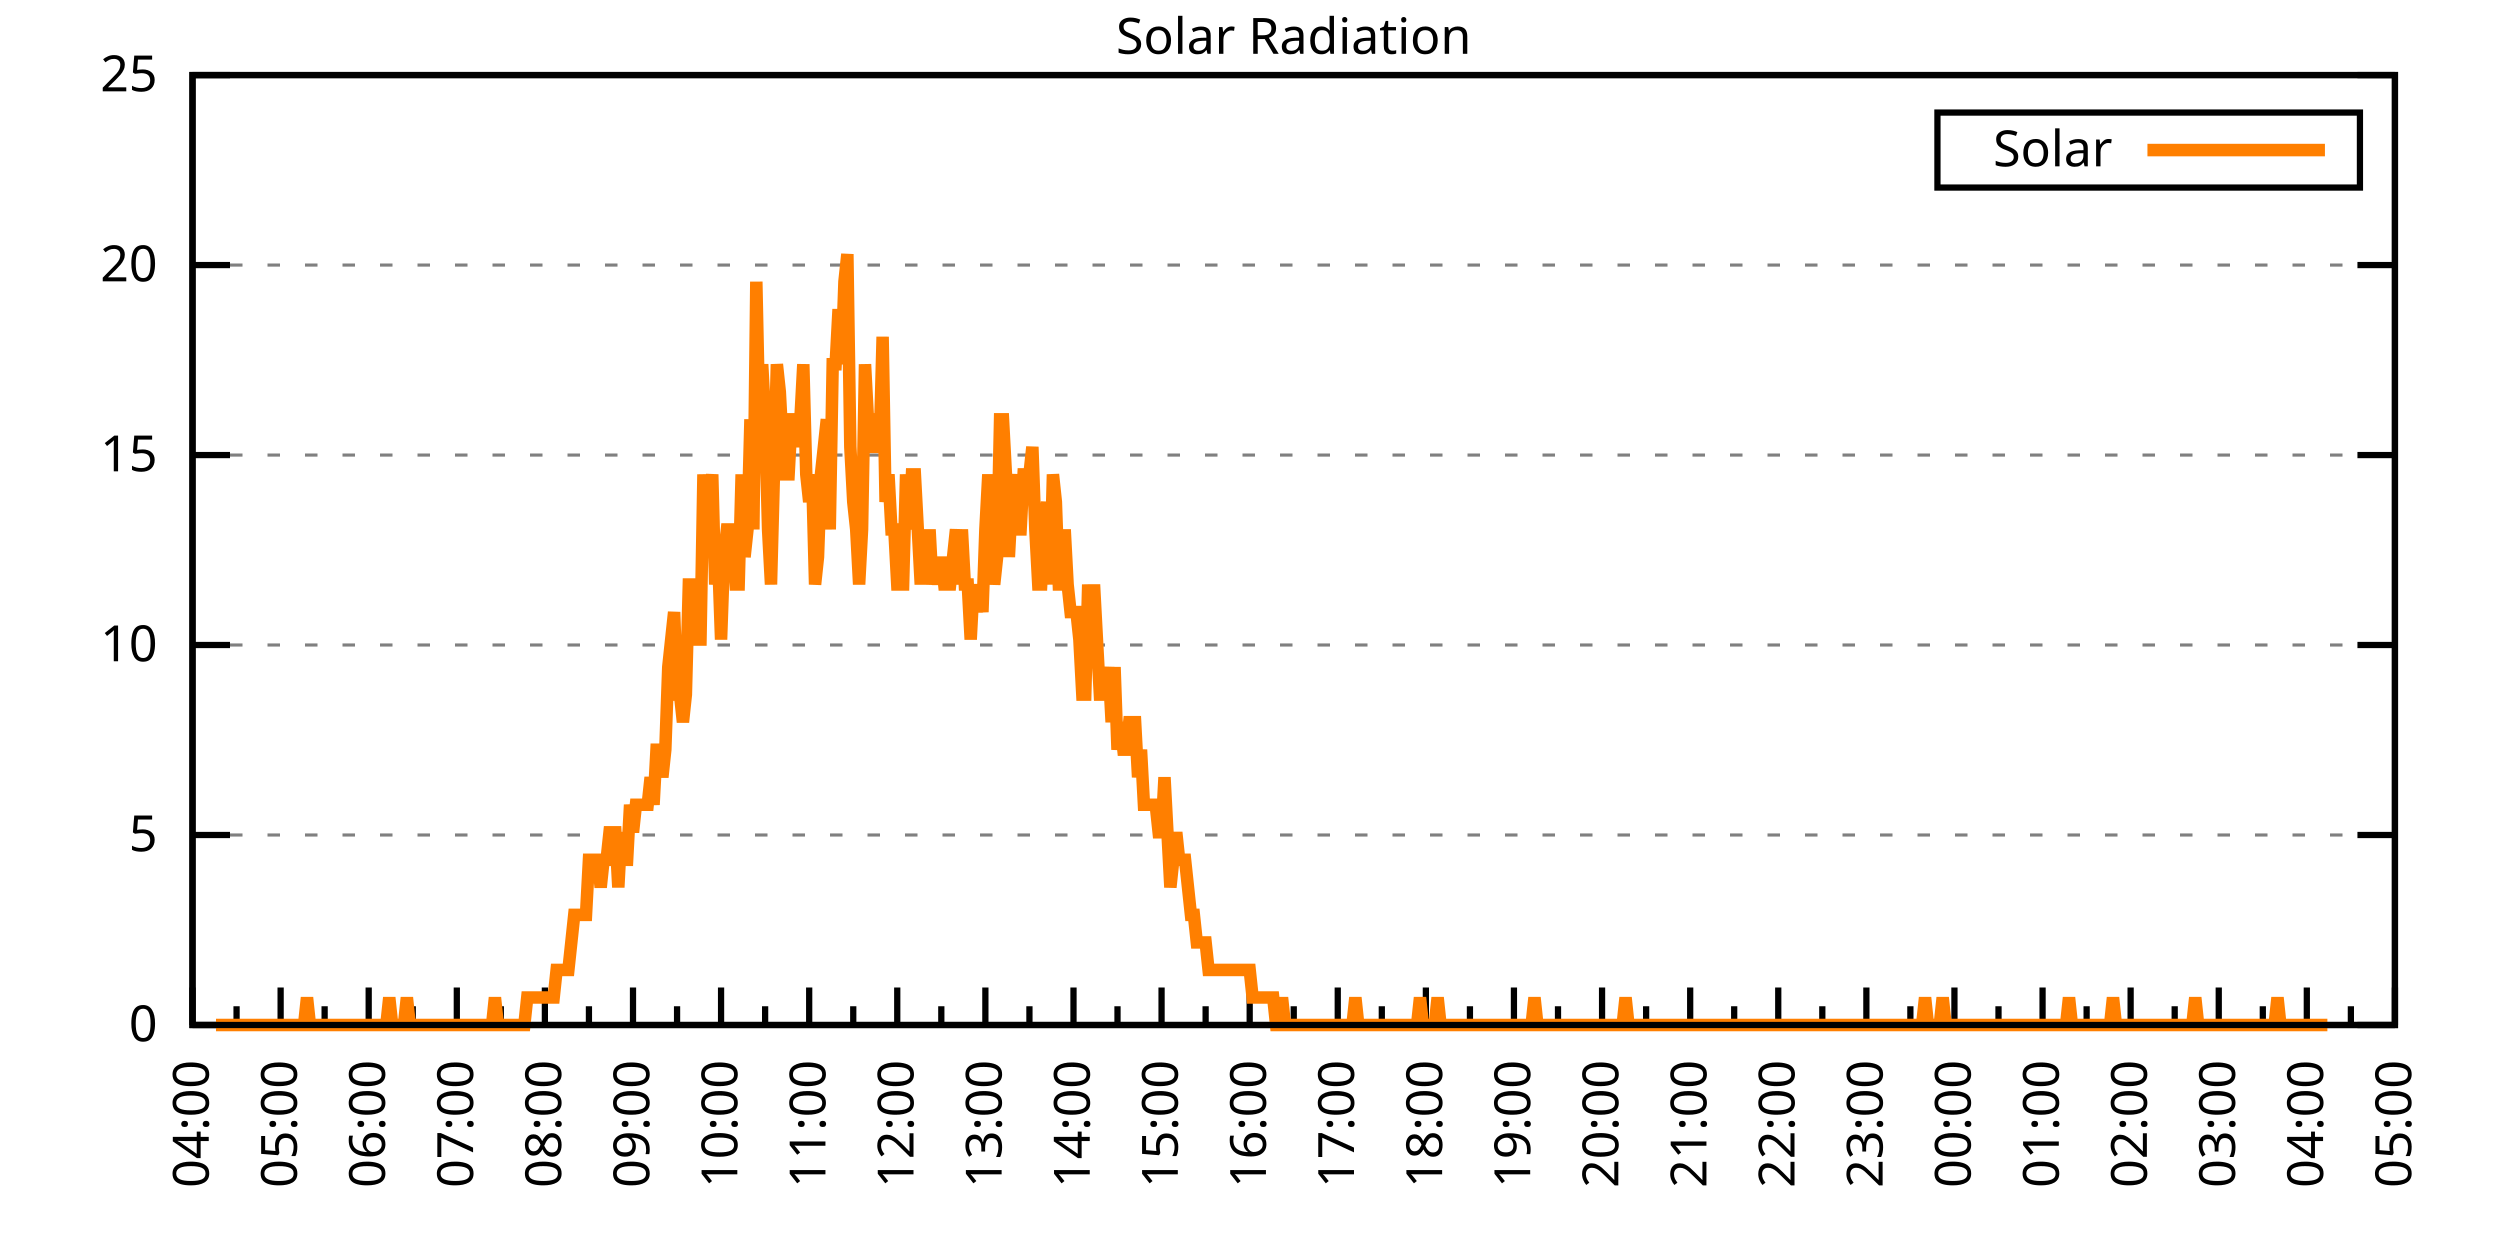
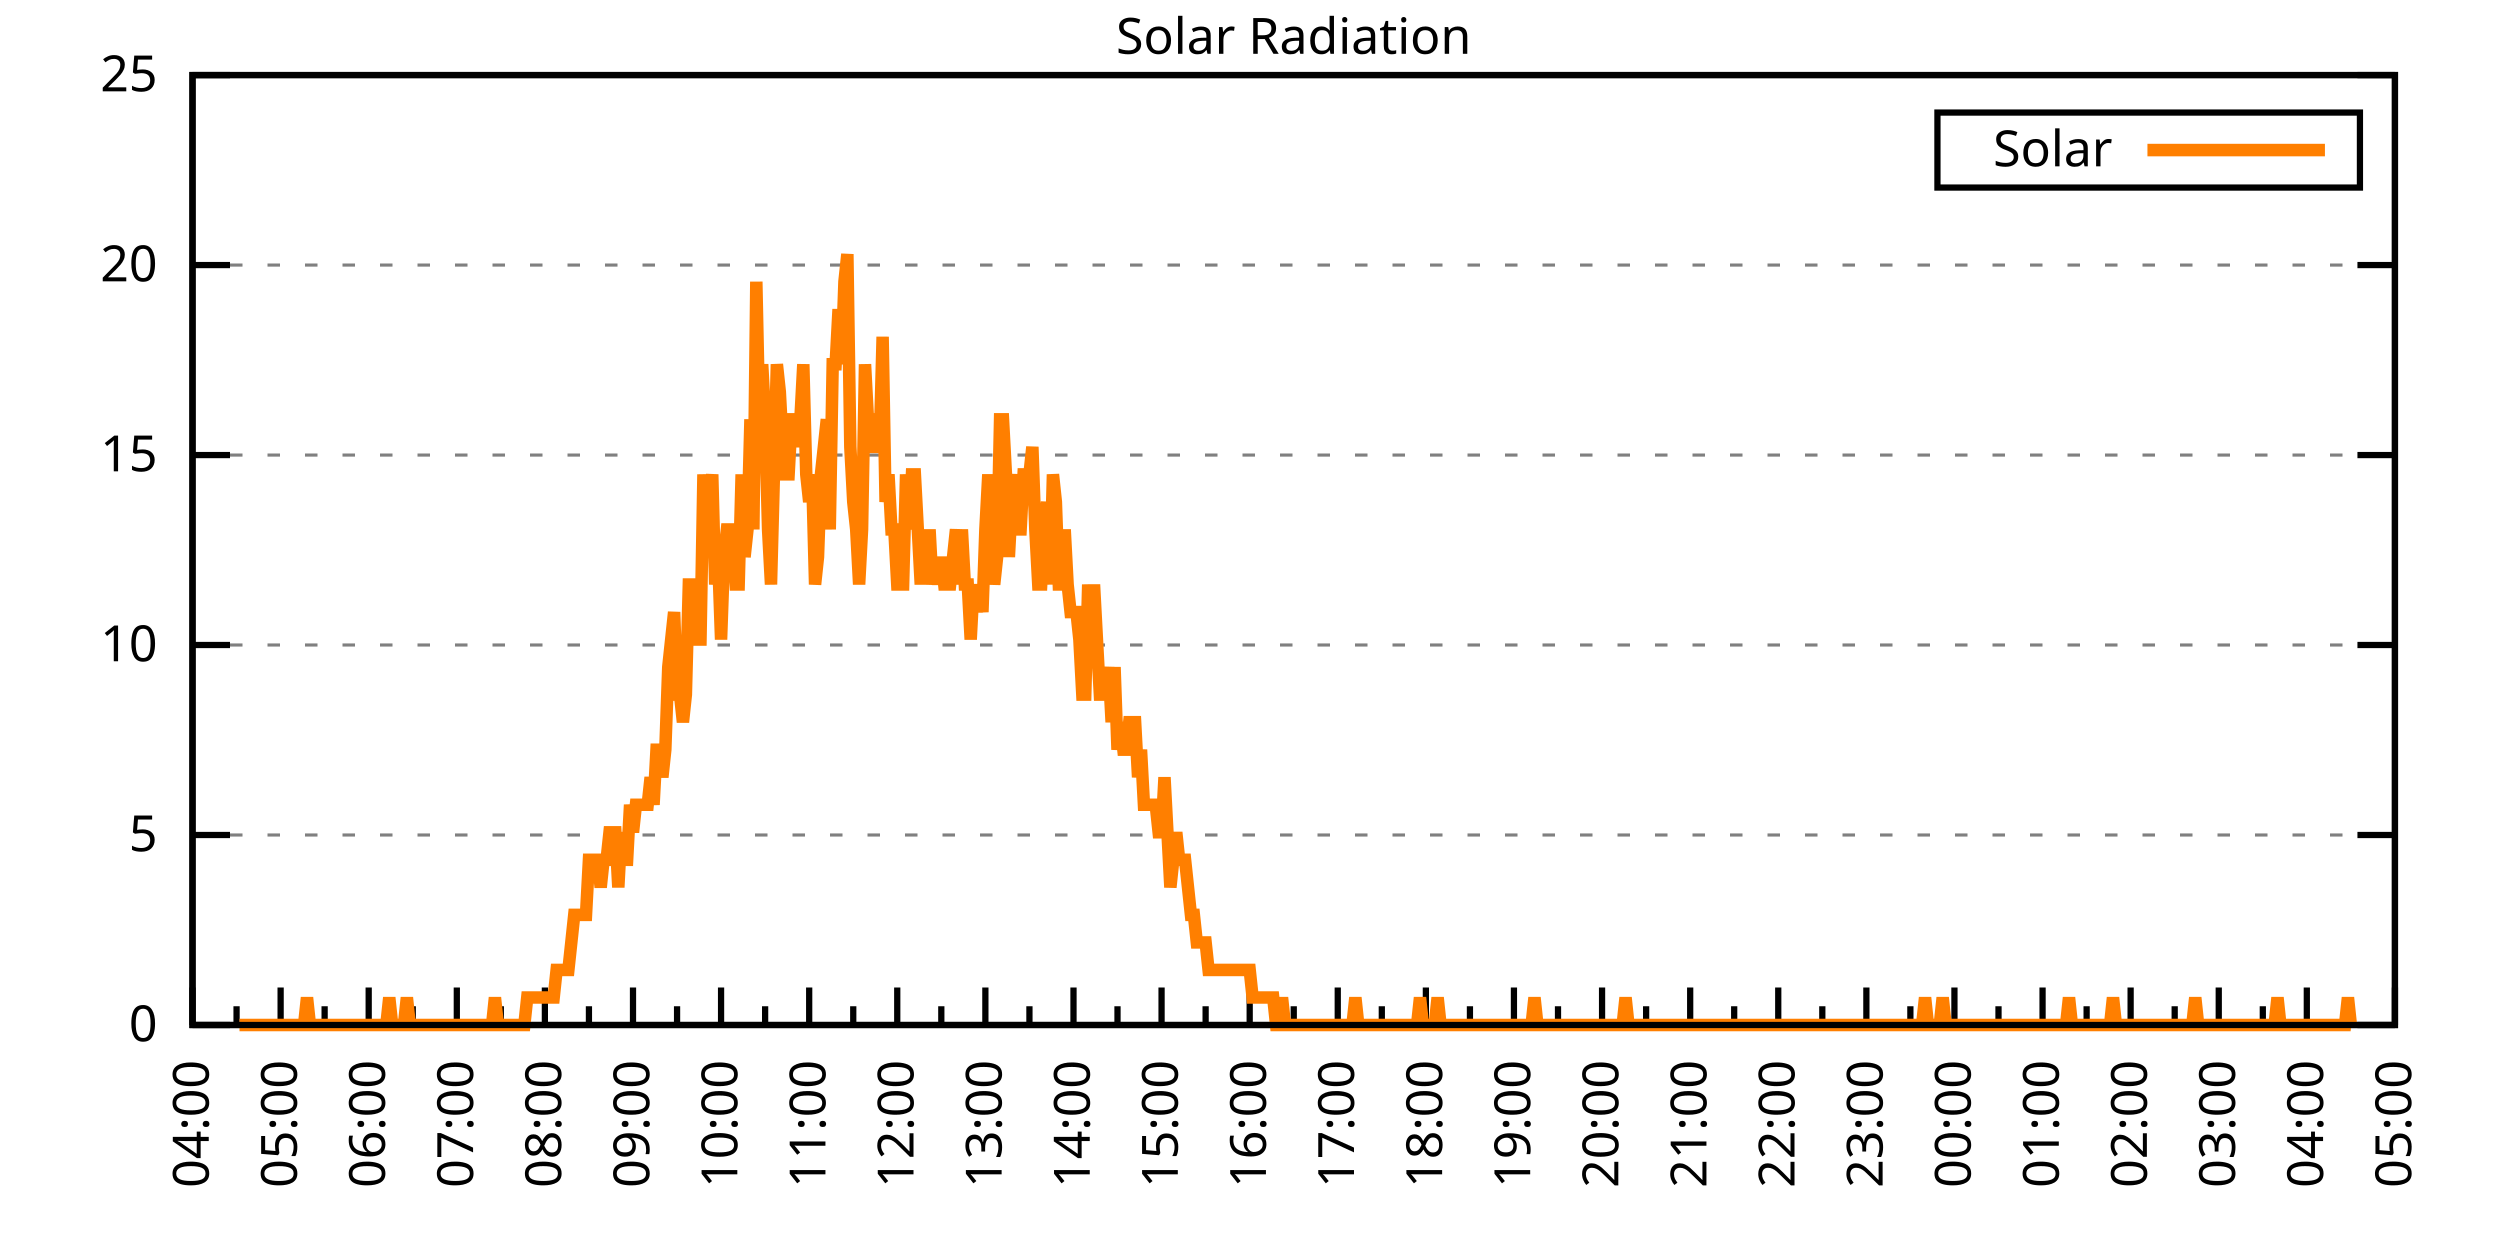
<svg xmlns="http://www.w3.org/2000/svg" xmlns:xlink="http://www.w3.org/1999/xlink" width="400" height="200" viewBox="0 0 400 200">
  <g id="gnuplot_canvas">
    <rect x="0" y="0" width="400" height="200" fill="none" />
    <defs>
      <circle id="gpDot" r="0.5" stroke-width="0.5" stroke="currentColor" />
      <path id="gpPt0" stroke-width="0.333" stroke="currentColor" d="M-1,0 h2 M0,-1 v2" />
      <path id="gpPt1" stroke-width="0.333" stroke="currentColor" d="M-1,-1 L1,1 M1,-1 L-1,1" />
      <path id="gpPt2" stroke-width="0.333" stroke="currentColor" d="M-1,0 L1,0 M0,-1 L0,1 M-1,-1 L1,1 M-1,1 L1,-1" />
      <rect id="gpPt3" stroke-width="0.333" stroke="currentColor" x="-1" y="-1" width="2" height="2" />
      <rect id="gpPt4" stroke-width="0.333" stroke="currentColor" fill="currentColor" x="-1" y="-1" width="2" height="2" />
      <circle id="gpPt5" stroke-width="0.333" stroke="currentColor" cx="0" cy="0" r="1" />
      <use xlink:href="#gpPt5" id="gpPt6" fill="currentColor" stroke="none" />
      <path id="gpPt7" stroke-width="0.333" stroke="currentColor" d="M0,-1.33 L-1.33,0.67 L1.33,0.67 z" />
      <use xlink:href="#gpPt7" id="gpPt8" fill="currentColor" stroke="none" />
      <use xlink:href="#gpPt7" id="gpPt9" stroke="currentColor" transform="rotate(180)" />
      <use xlink:href="#gpPt9" id="gpPt10" fill="currentColor" stroke="none" />
      <use xlink:href="#gpPt3" id="gpPt11" stroke="currentColor" transform="rotate(45)" />
      <use xlink:href="#gpPt11" id="gpPt12" fill="currentColor" stroke="none" />
      <path id="gpPt13" stroke-width="0.333" stroke="currentColor" d="M0,1.330 L1.265,0.411 L0.782,-1.067 L-0.782,-1.076 L-1.265,0.411 z" />
      <use xlink:href="#gpPt13" id="gpPt14" fill="currentColor" stroke="none" />
      <filter id="textbox" filterUnits="objectBoundingBox" x="0" y="0" height="1" width="1">
        <feFlood flood-color="white" flood-opacity="1" result="bgnd" />
        <feComposite in="SourceGraphic" in2="bgnd" operator="atop" />
      </filter>
      <filter id="greybox" filterUnits="objectBoundingBox" x="0" y="0" height="1" width="1">
        <feFlood flood-color="lightgrey" flood-opacity="1" result="grey" />
        <feComposite in="SourceGraphic" in2="grey" operator="atop" />
      </filter>
    </defs>
    <g fill="none" color="white" stroke="currentColor" stroke-width="1.00" stroke-linecap="butt" stroke-linejoin="miter">
</g>
    <g fill="none" color="black" stroke="currentColor" stroke-width="1.00" stroke-linecap="butt" stroke-linejoin="miter">
      <g stroke="none" shape-rendering="crispEdges">
        <polygon fill="rgb(255, 255, 255)" points="30.80,164.00 383.18,164.00 383.18,12.02 30.80,12.02 " />
      </g>
    </g>
    <g fill="none" color="black" stroke="currentColor" stroke-width="1.00" stroke-linecap="butt" stroke-linejoin="miter">
</g>
    <g fill="none" color="black" stroke="black" stroke-width="0.50" stroke-linecap="butt" stroke-linejoin="miter">
</g>
    <g fill="none" color="gray" stroke="currentColor" stroke-width="0.50" stroke-linecap="butt" stroke-linejoin="miter">
      <path stroke="gray" stroke-dasharray="2,4" class="gridline" d="M30.80,164.00 L383.19,164.00  " />
    </g>
    <g fill="none" color="gray" stroke="gray" stroke-width="1.00" stroke-linecap="butt" stroke-linejoin="miter">
</g>
    <g fill="none" color="black" stroke="currentColor" stroke-width="1.00" stroke-linecap="butt" stroke-linejoin="miter">
      <path stroke="black" d="M30.80,164.00 L36.80,164.00 M383.19,164.00 L377.19,164.00  " />
      <g transform="translate(25.20,166.60)" stroke="none" fill="black" font-family="Sans" font-size="8.00" text-anchor="end">
        <text>
          <tspan font-family="Sans"> 0</tspan>
        </text>
      </g>
    </g>
    <g fill="none" color="black" stroke="currentColor" stroke-width="1.00" stroke-linecap="butt" stroke-linejoin="miter">
</g>
    <g fill="none" color="black" stroke="black" stroke-width="0.50" stroke-linecap="butt" stroke-linejoin="miter">
</g>
    <g fill="none" color="gray" stroke="currentColor" stroke-width="0.50" stroke-linecap="butt" stroke-linejoin="miter">
      <path stroke="gray" stroke-dasharray="2,4" class="gridline" d="M30.80,133.60 L383.19,133.60  " />
    </g>
    <g fill="none" color="gray" stroke="gray" stroke-width="1.00" stroke-linecap="butt" stroke-linejoin="miter">
</g>
    <g fill="none" color="black" stroke="currentColor" stroke-width="1.00" stroke-linecap="butt" stroke-linejoin="miter">
      <path stroke="black" d="M30.80,133.60 L36.80,133.60 M383.19,133.60 L377.19,133.60  " />
      <g transform="translate(25.20,136.20)" stroke="none" fill="black" font-family="Sans" font-size="8.00" text-anchor="end">
        <text>
          <tspan font-family="Sans"> 5</tspan>
        </text>
      </g>
    </g>
    <g fill="none" color="black" stroke="currentColor" stroke-width="1.00" stroke-linecap="butt" stroke-linejoin="miter">
</g>
    <g fill="none" color="black" stroke="black" stroke-width="0.50" stroke-linecap="butt" stroke-linejoin="miter">
</g>
    <g fill="none" color="gray" stroke="currentColor" stroke-width="0.50" stroke-linecap="butt" stroke-linejoin="miter">
      <path stroke="gray" stroke-dasharray="2,4" class="gridline" d="M30.80,103.20 L383.19,103.20  " />
    </g>
    <g fill="none" color="gray" stroke="gray" stroke-width="1.00" stroke-linecap="butt" stroke-linejoin="miter">
</g>
    <g fill="none" color="black" stroke="currentColor" stroke-width="1.00" stroke-linecap="butt" stroke-linejoin="miter">
      <path stroke="black" d="M30.80,103.20 L36.80,103.20 M383.19,103.20 L377.19,103.20  " />
      <g transform="translate(25.20,105.80)" stroke="none" fill="black" font-family="Sans" font-size="8.00" text-anchor="end">
        <text>
          <tspan font-family="Sans"> 10</tspan>
        </text>
      </g>
    </g>
    <g fill="none" color="black" stroke="currentColor" stroke-width="1.00" stroke-linecap="butt" stroke-linejoin="miter">
</g>
    <g fill="none" color="black" stroke="black" stroke-width="0.50" stroke-linecap="butt" stroke-linejoin="miter">
</g>
    <g fill="none" color="gray" stroke="currentColor" stroke-width="0.50" stroke-linecap="butt" stroke-linejoin="miter">
      <path stroke="gray" stroke-dasharray="2,4" class="gridline" d="M30.80,72.81 L383.19,72.81  " />
    </g>
    <g fill="none" color="gray" stroke="gray" stroke-width="1.00" stroke-linecap="butt" stroke-linejoin="miter">
</g>
    <g fill="none" color="black" stroke="currentColor" stroke-width="1.00" stroke-linecap="butt" stroke-linejoin="miter">
      <path stroke="black" d="M30.80,72.81 L36.80,72.81 M383.19,72.81 L377.19,72.81  " />
      <g transform="translate(25.20,75.41)" stroke="none" fill="black" font-family="Sans" font-size="8.00" text-anchor="end">
        <text>
          <tspan font-family="Sans"> 15</tspan>
        </text>
      </g>
    </g>
    <g fill="none" color="black" stroke="currentColor" stroke-width="1.00" stroke-linecap="butt" stroke-linejoin="miter">
</g>
    <g fill="none" color="black" stroke="black" stroke-width="0.50" stroke-linecap="butt" stroke-linejoin="miter">
</g>
    <g fill="none" color="gray" stroke="currentColor" stroke-width="0.50" stroke-linecap="butt" stroke-linejoin="miter">
      <path stroke="gray" stroke-dasharray="2,4" class="gridline" d="M30.80,42.41 L383.19,42.41  " />
    </g>
    <g fill="none" color="gray" stroke="gray" stroke-width="1.00" stroke-linecap="butt" stroke-linejoin="miter">
</g>
    <g fill="none" color="black" stroke="currentColor" stroke-width="1.00" stroke-linecap="butt" stroke-linejoin="miter">
      <path stroke="black" d="M30.80,42.41 L36.80,42.41 M383.19,42.41 L377.19,42.41  " />
      <g transform="translate(25.20,45.01)" stroke="none" fill="black" font-family="Sans" font-size="8.00" text-anchor="end">
        <text>
          <tspan font-family="Sans"> 20</tspan>
        </text>
      </g>
    </g>
    <g fill="none" color="black" stroke="currentColor" stroke-width="1.00" stroke-linecap="butt" stroke-linejoin="miter">
</g>
    <g fill="none" color="black" stroke="black" stroke-width="0.50" stroke-linecap="butt" stroke-linejoin="miter">
</g>
    <g fill="none" color="gray" stroke="currentColor" stroke-width="0.50" stroke-linecap="butt" stroke-linejoin="miter">
      <path stroke="gray" stroke-dasharray="2,4" class="gridline" d="M30.80,12.01 L383.19,12.01  " />
    </g>
    <g fill="none" color="gray" stroke="gray" stroke-width="1.00" stroke-linecap="butt" stroke-linejoin="miter">
</g>
    <g fill="none" color="black" stroke="currentColor" stroke-width="1.00" stroke-linecap="butt" stroke-linejoin="miter">
      <path stroke="black" d="M30.80,12.01 L36.80,12.01 M383.19,12.01 L377.19,12.01  " />
      <g transform="translate(25.20,14.61)" stroke="none" fill="black" font-family="Sans" font-size="8.00" text-anchor="end">
        <text>
          <tspan font-family="Sans"> 25</tspan>
        </text>
      </g>
    </g>
    <g fill="none" color="black" stroke="currentColor" stroke-width="1.00" stroke-linecap="butt" stroke-linejoin="miter">
      <path stroke="black" d="M30.80,164.00 L30.80,158.00  " />
      <g transform="translate(33.40,169.60) rotate(270)" stroke="none" fill="black" font-family="Sans" font-size="8.00" text-anchor="end">
        <text>
          <tspan font-family="Sans">04:00</tspan>
        </text>
      </g>
    </g>
    <g fill="none" color="black" stroke="currentColor" stroke-width="1.00" stroke-linecap="butt" stroke-linejoin="miter">
      <path stroke="black" d="M37.85,164.00 L37.85,161.00 M44.90,164.00 L44.90,158.00  " />
      <g transform="translate(47.50,169.60) rotate(270)" stroke="none" fill="black" font-family="Sans" font-size="8.00" text-anchor="end">
        <text>
          <tspan font-family="Sans">05:00</tspan>
        </text>
      </g>
    </g>
    <g fill="none" color="black" stroke="currentColor" stroke-width="1.00" stroke-linecap="butt" stroke-linejoin="miter">
      <path stroke="black" d="M51.94,164.00 L51.94,161.00 M58.99,164.00 L58.99,158.00  " />
      <g transform="translate(61.59,169.60) rotate(270)" stroke="none" fill="black" font-family="Sans" font-size="8.00" text-anchor="end">
        <text>
          <tspan font-family="Sans">06:00</tspan>
        </text>
      </g>
    </g>
    <g fill="none" color="black" stroke="currentColor" stroke-width="1.00" stroke-linecap="butt" stroke-linejoin="miter">
      <path stroke="black" d="M66.04,164.00 L66.04,161.00 M73.09,164.00 L73.09,158.00  " />
      <g transform="translate(75.69,169.60) rotate(270)" stroke="none" fill="black" font-family="Sans" font-size="8.00" text-anchor="end">
        <text>
          <tspan font-family="Sans">07:00</tspan>
        </text>
      </g>
    </g>
    <g fill="none" color="black" stroke="currentColor" stroke-width="1.00" stroke-linecap="butt" stroke-linejoin="miter">
      <path stroke="black" d="M80.13,164.00 L80.13,161.00 M87.18,164.00 L87.18,158.00  " />
      <g transform="translate(89.78,169.60) rotate(270)" stroke="none" fill="black" font-family="Sans" font-size="8.00" text-anchor="end">
        <text>
          <tspan font-family="Sans">08:00</tspan>
        </text>
      </g>
    </g>
    <g fill="none" color="black" stroke="currentColor" stroke-width="1.00" stroke-linecap="butt" stroke-linejoin="miter">
      <path stroke="black" d="M94.23,164.00 L94.23,161.00 M101.28,164.00 L101.28,158.00  " />
      <g transform="translate(103.88,169.60) rotate(270)" stroke="none" fill="black" font-family="Sans" font-size="8.00" text-anchor="end">
        <text>
          <tspan font-family="Sans">09:00</tspan>
        </text>
      </g>
    </g>
    <g fill="none" color="black" stroke="currentColor" stroke-width="1.00" stroke-linecap="butt" stroke-linejoin="miter">
      <path stroke="black" d="M108.33,164.00 L108.33,161.00 M115.37,164.00 L115.37,158.00  " />
      <g transform="translate(117.97,169.60) rotate(270)" stroke="none" fill="black" font-family="Sans" font-size="8.00" text-anchor="end">
        <text>
          <tspan font-family="Sans">10:00</tspan>
        </text>
      </g>
    </g>
    <g fill="none" color="black" stroke="currentColor" stroke-width="1.00" stroke-linecap="butt" stroke-linejoin="miter">
      <path stroke="black" d="M122.42,164.00 L122.42,161.00 M129.47,164.00 L129.47,158.00  " />
      <g transform="translate(132.07,169.60) rotate(270)" stroke="none" fill="black" font-family="Sans" font-size="8.00" text-anchor="end">
        <text>
          <tspan font-family="Sans">11:00</tspan>
        </text>
      </g>
    </g>
    <g fill="none" color="black" stroke="currentColor" stroke-width="1.00" stroke-linecap="butt" stroke-linejoin="miter">
      <path stroke="black" d="M136.52,164.00 L136.52,161.00 M143.56,164.00 L143.56,158.00  " />
      <g transform="translate(146.16,169.60) rotate(270)" stroke="none" fill="black" font-family="Sans" font-size="8.00" text-anchor="end">
        <text>
          <tspan font-family="Sans">12:00</tspan>
        </text>
      </g>
    </g>
    <g fill="none" color="black" stroke="currentColor" stroke-width="1.00" stroke-linecap="butt" stroke-linejoin="miter">
      <path stroke="black" d="M150.61,164.00 L150.61,161.00 M157.66,164.00 L157.66,158.00  " />
      <g transform="translate(160.26,169.60) rotate(270)" stroke="none" fill="black" font-family="Sans" font-size="8.00" text-anchor="end">
        <text>
          <tspan font-family="Sans">13:00</tspan>
        </text>
      </g>
    </g>
    <g fill="none" color="black" stroke="currentColor" stroke-width="1.00" stroke-linecap="butt" stroke-linejoin="miter">
      <path stroke="black" d="M164.71,164.00 L164.71,161.00 M171.76,164.00 L171.76,158.00  " />
      <g transform="translate(174.36,169.60) rotate(270)" stroke="none" fill="black" font-family="Sans" font-size="8.00" text-anchor="end">
        <text>
          <tspan font-family="Sans">14:00</tspan>
        </text>
      </g>
    </g>
    <g fill="none" color="black" stroke="currentColor" stroke-width="1.00" stroke-linecap="butt" stroke-linejoin="miter">
      <path stroke="black" d="M178.80,164.00 L178.80,161.00 M185.85,164.00 L185.85,158.00  " />
      <g transform="translate(188.45,169.60) rotate(270)" stroke="none" fill="black" font-family="Sans" font-size="8.00" text-anchor="end">
        <text>
          <tspan font-family="Sans">15:00</tspan>
        </text>
      </g>
    </g>
    <g fill="none" color="black" stroke="currentColor" stroke-width="1.00" stroke-linecap="butt" stroke-linejoin="miter">
      <path stroke="black" d="M192.90,164.00 L192.90,161.00 M199.95,164.00 L199.95,158.00  " />
      <g transform="translate(202.55,169.60) rotate(270)" stroke="none" fill="black" font-family="Sans" font-size="8.00" text-anchor="end">
        <text>
          <tspan font-family="Sans">16:00</tspan>
        </text>
      </g>
    </g>
    <g fill="none" color="black" stroke="currentColor" stroke-width="1.00" stroke-linecap="butt" stroke-linejoin="miter">
      <path stroke="black" d="M207.00,164.00 L207.00,161.00 M214.04,164.00 L214.04,158.00  " />
      <g transform="translate(216.64,169.60) rotate(270)" stroke="none" fill="black" font-family="Sans" font-size="8.00" text-anchor="end">
        <text>
          <tspan font-family="Sans">17:00</tspan>
        </text>
      </g>
    </g>
    <g fill="none" color="black" stroke="currentColor" stroke-width="1.00" stroke-linecap="butt" stroke-linejoin="miter">
      <path stroke="black" d="M221.09,164.00 L221.09,161.00 M228.14,164.00 L228.14,158.00  " />
      <g transform="translate(230.74,169.60) rotate(270)" stroke="none" fill="black" font-family="Sans" font-size="8.00" text-anchor="end">
        <text>
          <tspan font-family="Sans">18:00</tspan>
        </text>
      </g>
    </g>
    <g fill="none" color="black" stroke="currentColor" stroke-width="1.00" stroke-linecap="butt" stroke-linejoin="miter">
      <path stroke="black" d="M235.19,164.00 L235.19,161.00 M242.23,164.00 L242.23,158.00  " />
      <g transform="translate(244.83,169.60) rotate(270)" stroke="none" fill="black" font-family="Sans" font-size="8.00" text-anchor="end">
        <text>
          <tspan font-family="Sans">19:00</tspan>
        </text>
      </g>
    </g>
    <g fill="none" color="black" stroke="currentColor" stroke-width="1.00" stroke-linecap="butt" stroke-linejoin="miter">
      <path stroke="black" d="M249.28,164.00 L249.28,161.00 M256.33,164.00 L256.33,158.00  " />
      <g transform="translate(258.93,169.60) rotate(270)" stroke="none" fill="black" font-family="Sans" font-size="8.00" text-anchor="end">
        <text>
          <tspan font-family="Sans">20:00</tspan>
        </text>
      </g>
    </g>
    <g fill="none" color="black" stroke="currentColor" stroke-width="1.00" stroke-linecap="butt" stroke-linejoin="miter">
      <path stroke="black" d="M263.38,164.00 L263.38,161.00 M270.43,164.00 L270.43,158.00  " />
      <g transform="translate(273.03,169.60) rotate(270)" stroke="none" fill="black" font-family="Sans" font-size="8.00" text-anchor="end">
        <text>
          <tspan font-family="Sans">21:00</tspan>
        </text>
      </g>
    </g>
    <g fill="none" color="black" stroke="currentColor" stroke-width="1.00" stroke-linecap="butt" stroke-linejoin="miter">
      <path stroke="black" d="M277.47,164.00 L277.47,161.00 M284.52,164.00 L284.52,158.00  " />
      <g transform="translate(287.12,169.60) rotate(270)" stroke="none" fill="black" font-family="Sans" font-size="8.00" text-anchor="end">
        <text>
          <tspan font-family="Sans">22:00</tspan>
        </text>
      </g>
    </g>
    <g fill="none" color="black" stroke="currentColor" stroke-width="1.00" stroke-linecap="butt" stroke-linejoin="miter">
      <path stroke="black" d="M291.57,164.00 L291.57,161.00 M298.62,164.00 L298.62,158.00  " />
      <g transform="translate(301.22,169.60) rotate(270)" stroke="none" fill="black" font-family="Sans" font-size="8.00" text-anchor="end">
        <text>
          <tspan font-family="Sans">23:00</tspan>
        </text>
      </g>
    </g>
    <g fill="none" color="black" stroke="currentColor" stroke-width="1.00" stroke-linecap="butt" stroke-linejoin="miter">
      <path stroke="black" d="M305.66,164.00 L305.66,161.00 M312.71,164.00 L312.71,158.00  " />
      <g transform="translate(315.31,169.60) rotate(270)" stroke="none" fill="black" font-family="Sans" font-size="8.00" text-anchor="end">
        <text>
          <tspan font-family="Sans">00:00</tspan>
        </text>
      </g>
    </g>
    <g fill="none" color="black" stroke="currentColor" stroke-width="1.00" stroke-linecap="butt" stroke-linejoin="miter">
      <path stroke="black" d="M319.76,164.00 L319.76,161.00 M326.81,164.00 L326.81,158.00  " />
      <g transform="translate(329.41,169.60) rotate(270)" stroke="none" fill="black" font-family="Sans" font-size="8.00" text-anchor="end">
        <text>
          <tspan font-family="Sans">01:00</tspan>
        </text>
      </g>
    </g>
    <g fill="none" color="black" stroke="currentColor" stroke-width="1.00" stroke-linecap="butt" stroke-linejoin="miter">
      <path stroke="black" d="M333.86,164.00 L333.86,161.00 M340.90,164.00 L340.90,158.00  " />
      <g transform="translate(343.50,169.60) rotate(270)" stroke="none" fill="black" font-family="Sans" font-size="8.00" text-anchor="end">
        <text>
          <tspan font-family="Sans">02:00</tspan>
        </text>
      </g>
    </g>
    <g fill="none" color="black" stroke="currentColor" stroke-width="1.00" stroke-linecap="butt" stroke-linejoin="miter">
      <path stroke="black" d="M347.95,164.00 L347.95,161.00 M355.00,164.00 L355.00,158.00  " />
      <g transform="translate(357.60,169.60) rotate(270)" stroke="none" fill="black" font-family="Sans" font-size="8.00" text-anchor="end">
        <text>
          <tspan font-family="Sans">03:00</tspan>
        </text>
      </g>
    </g>
    <g fill="none" color="black" stroke="currentColor" stroke-width="1.00" stroke-linecap="butt" stroke-linejoin="miter">
      <path stroke="black" d="M362.05,164.00 L362.05,161.00 M369.09,164.00 L369.09,158.00  " />
      <g transform="translate(371.69,169.60) rotate(270)" stroke="none" fill="black" font-family="Sans" font-size="8.00" text-anchor="end">
        <text>
          <tspan font-family="Sans">04:00</tspan>
        </text>
      </g>
    </g>
    <g fill="none" color="black" stroke="currentColor" stroke-width="1.00" stroke-linecap="butt" stroke-linejoin="miter">
      <path stroke="black" d="M376.14,164.00 L376.14,161.00 M383.19,164.00 L383.19,158.00  " />
      <g transform="translate(385.79,169.60) rotate(270)" stroke="none" fill="black" font-family="Sans" font-size="8.00" text-anchor="end">
        <text>
          <tspan font-family="Sans">05:00</tspan>
        </text>
      </g>
    </g>
    <g fill="none" color="black" stroke="currentColor" stroke-width="1.00" stroke-linecap="butt" stroke-linejoin="miter">
</g>
    <g fill="none" color="black" stroke="currentColor" stroke-width="1.00" stroke-linecap="butt" stroke-linejoin="miter">
      <path stroke="black" d="M30.80,12.01 L30.80,164.00 L383.19,164.00 L383.19,12.01 L30.80,12.01 Z  " />
    </g>
    <g fill="none" color="black" stroke="currentColor" stroke-width="1.00" stroke-linecap="butt" stroke-linejoin="miter">
      <g transform="translate(6.80,88.01) rotate(270)" stroke="none" fill="black" font-family="Sans" font-size="8.00" text-anchor="middle">
        <text />
      </g>
    </g>
    <g fill="none" color="black" stroke="currentColor" stroke-width="1.00" stroke-linecap="butt" stroke-linejoin="miter">
</g>
    <g fill="none" color="black" stroke="currentColor" stroke-width="1.00" stroke-linecap="butt" stroke-linejoin="miter">
      <path stroke="black" d="M309.99,30.01 L309.99,18.01 L377.59,18.01 L377.59,30.01 L309.99,30.01 Z  " />
    </g>
    <g id="Solar_Radiation_plot_1">
      <g fill="none" color="white" stroke="black" stroke-width="2.00" stroke-linecap="butt" stroke-linejoin="miter">
</g>
      <g fill="none" color="black" stroke="currentColor" stroke-width="2.00" stroke-linecap="butt" stroke-linejoin="miter">
        <g transform="translate(337.99,26.61)" stroke="none" fill="black" font-family="Sans" font-size="8.00" text-anchor="end">
          <text>
            <tspan font-family="Sans">Solar</tspan>
          </text>
        </g>
      </g>
      <g fill="none" color="black" stroke="currentColor" stroke-width="2.00" stroke-linecap="butt" stroke-linejoin="miter">
-         <path stroke="rgb(255, 127,   0)" d="M343.59,24.01 L371.99,24.01 M34.56,164.00 L35.03,164.00 L35.50,164.00 L35.97,164.00 L36.44,164.00 L36.91,164.00   L37.38,164.00 L37.85,164.00 L38.32,164.00 L38.79,164.00 L39.26,164.00 L39.73,164.00 L40.20,164.00 L40.67,164.00   L41.14,164.00 L41.61,164.00 L42.08,164.00 L42.55,164.00 L43.02,164.00 L43.49,164.00 L43.96,164.00 L44.43,164.00   L44.90,164.00 L45.37,164.00 L45.84,164.00 L46.31,164.00 L46.78,164.00 L47.24,164.00 L47.71,164.00 L48.18,164.00   L48.65,164.00 L49.12,159.60 L49.59,164.00 L50.06,164.00 L50.53,164.00 L51.00,164.00 L51.47,164.00 L51.94,164.00   L52.41,164.00 L52.88,164.00 L53.35,164.00 L53.82,164.00 L54.29,164.00 L54.76,164.00 L55.23,164.00 L55.70,164.00   L56.17,164.00 L56.64,164.00 L57.11,164.00 L57.58,164.00 L58.05,164.00 L58.52,164.00 L58.99,164.00 L59.46,164.00   L59.93,164.00 L60.40,164.00 L60.87,164.00 L61.34,164.00 L61.81,164.00 L62.28,159.60 L62.75,164.00 L63.22,164.00   L63.69,164.00 L64.16,164.00 L64.63,164.00 L65.10,159.60 L65.57,164.00 L66.04,164.00 L66.51,164.00 L66.98,164.00   L67.45,164.00 L67.92,164.00 L68.39,164.00 L68.86,164.00 L69.33,164.00 L69.80,164.00 L70.27,164.00 L70.74,164.00   L71.21,164.00 L71.68,164.00 L72.15,164.00 L72.62,164.00 L73.09,164.00 L73.56,164.00 L74.03,164.00 L74.50,164.00   L74.97,164.00 L75.44,164.00 L75.91,164.00 L76.38,164.00 L76.85,164.00 L77.32,164.00 L77.79,164.00 L78.26,164.00   L78.73,164.00 L79.19,159.60 L79.66,164.00 L80.13,164.00 L80.60,164.00 L81.07,164.00 L81.54,164.00 L82.01,164.00   L82.48,164.00 L82.95,164.00 L83.42,164.00 L83.89,164.00 L84.36,159.60 L84.83,159.60 L85.30,159.60 L85.77,159.60   L86.24,159.60 L86.71,159.60 L87.18,159.60 L87.65,159.60 L88.12,159.60 L88.59,159.60 L89.06,155.19 L89.53,155.19   L90.00,155.19 L90.47,155.19 L90.94,155.19 L91.41,150.79 L91.88,146.38 L92.35,146.38 L92.82,146.38 L93.29,146.38   L93.76,146.38 L94.23,137.57 L94.70,137.57 L95.17,137.57 L95.64,137.57 L96.11,141.98 L96.58,137.57 L97.05,137.57   L97.52,133.17 L97.99,133.17 L98.46,133.17 L98.93,141.98 L99.40,133.17 L99.87,137.57 L100.34,137.57 L100.81,128.76   L101.28,133.17 L101.75,128.76 L102.22,128.76 L102.69,128.76 L103.16,128.76 L103.63,128.76 L104.10,124.36 L104.57,128.76   L105.04,119.95 L105.51,119.95 L105.98,124.36 L106.45,119.95 L106.92,106.74 L107.39,102.33 L107.86,97.93 L108.33,111.14   L108.80,111.14 L109.27,115.55 L109.74,111.14 L110.21,93.52 L110.68,93.52 L111.14,93.52 L111.61,102.33 L112.08,102.33   L112.55,75.90 L113.02,84.71 L113.49,80.31 L113.96,75.90 L114.43,93.52 L114.90,89.12 L115.37,102.33 L115.84,89.12   L116.31,84.71 L116.78,84.71 L117.25,84.71 L117.72,93.52 L118.19,93.52 L118.66,75.90 L119.13,89.12 L119.60,84.71   L120.07,67.09 L120.54,84.71 L121.01,45.07 L121.48,67.09 L121.95,58.28 L122.42,67.09 L122.89,84.71 L123.36,93.52   L123.83,75.90 L124.30,58.28 L124.77,62.69 L125.24,71.50 L125.71,75.90 L126.18,75.90 L126.65,67.09 L127.12,67.09   L127.59,71.50 L128.06,67.09 L128.53,58.28 L129.00,75.90 L129.47,80.31 L129.94,75.90 L130.41,93.52 L130.88,89.12   L131.35,75.90 L131.82,71.50 L132.29,67.09 L132.76,84.71 L133.23,58.28 L133.70,58.28 L134.17,49.47 L134.64,58.28   L135.11,45.07 L135.58,40.66 L136.05,71.50 L136.52,80.31 L136.99,84.71 L137.46,93.52 L137.93,84.71 L138.40,58.28   L138.87,67.09 L139.34,67.09 L139.81,71.50 L140.28,71.50 L140.75,71.50 L141.22,53.88 L141.69,80.31 L142.16,75.90   L142.63,84.71 L143.09,84.71 L143.56,93.52 L144.03,93.52 L144.50,93.52 L144.97,75.90 L145.44,84.71 L145.91,75.90   L146.38,75.90 L146.85,84.71 L147.32,93.52 L147.79,84.71 L148.26,93.52 L148.73,84.71 L149.20,93.52 L149.67,89.12   L150.14,93.52 L150.61,89.12 L151.08,93.52 L151.55,93.52 L152.02,93.52 L152.49,89.12 L152.96,84.71 L153.43,93.52   L153.90,84.71 L154.37,93.52 L154.84,93.52 L155.31,102.33 L155.78,93.52 L156.25,97.93 L156.72,93.52 L157.19,97.93   L157.66,84.71 L158.13,75.90 L158.60,84.71 L159.07,93.52 L159.54,89.12 L160.01,67.09 L160.48,67.09 L160.95,75.90   L161.42,89.12 L161.89,80.31 L162.36,75.90 L162.83,84.71 L163.30,84.71 L163.77,75.90 L164.24,75.90 L164.71,75.90   L165.18,71.50 L165.65,84.71 L166.12,93.52 L166.59,93.52 L167.06,84.71 L167.53,80.31 L168.00,93.52 L168.47,75.90   L168.94,80.31 L169.41,93.52 L169.88,93.52 L170.35,84.71 L170.82,93.52 L171.29,97.93 L171.76,97.93 L172.23,97.93   L172.70,102.33 L173.17,111.14 L173.64,111.14 L174.11,93.52 L174.58,102.33 L175.04,93.52 L175.51,102.33 L175.98,111.14   L176.45,111.14 L176.92,111.14 L177.39,106.74 L177.86,115.55 L178.33,106.74 L178.80,119.95 L179.27,115.55 L179.74,119.95   L180.21,119.95 L180.68,115.55 L181.15,115.55 L181.62,115.55 L182.09,124.36 L182.56,119.95 L183.03,128.76 L183.50,128.76   L183.97,128.76 L184.44,128.76 L184.91,128.76 L185.38,133.17 L185.85,133.17 L186.32,124.36 L186.79,133.17 L187.26,141.98   L187.73,137.57 L188.20,133.17 L188.67,137.57 L189.14,137.57 L189.61,137.57 L190.08,141.98 L190.55,146.38 L191.02,146.38   L191.49,150.79 L191.96,150.79 L192.43,150.79 L192.90,150.79 L193.37,155.19 L193.84,155.19 L194.31,155.19 L194.78,155.19   L195.25,155.19 L195.72,155.19 L196.19,155.19 L196.66,155.19 L197.13,155.19 L197.60,155.19 L198.07,155.19 L198.54,155.19   L199.01,155.19 L199.48,155.19 L199.95,155.19 L200.42,159.60 L200.89,159.60 L201.36,159.60 L201.83,159.60 L202.30,159.60   L202.77,159.60 L203.24,159.60 L203.71,159.60 L204.18,164.00 L204.65,164.00 L205.12,159.60 L205.59,164.00 L206.06,164.00   L206.53,164.00 L207.00,164.00 L207.46,164.00 L207.93,164.00 L208.40,164.00 L208.87,164.00 L209.34,164.00 L209.81,164.00   L210.28,164.00 L210.75,164.00 L211.22,164.00 L211.69,164.00 L212.16,164.00 L212.63,164.00 L213.10,164.00 L213.57,164.00   L214.04,164.00 L214.51,164.00 L214.98,164.00 L215.45,164.00 L215.92,164.00 L216.39,164.00 L216.86,159.60 L217.33,164.00   L217.80,164.00 L218.27,164.00 L218.74,164.00 L219.21,164.00 L219.68,164.00 L220.15,164.00 L220.62,164.00 L221.09,164.00   L221.56,164.00 L222.03,164.00 L222.50,164.00 L222.97,164.00 L223.44,164.00 L223.91,164.00 L224.38,164.00 L224.85,164.00   L225.32,164.00 L225.79,164.00 L226.26,164.00 L226.73,164.00 L227.20,159.60 L227.67,164.00 L228.14,164.00 L228.61,164.00   L229.08,164.00 L229.55,164.00 L230.02,159.60 L230.49,164.00 L230.96,164.00 L231.43,164.00 L231.90,164.00 L232.37,164.00   L232.84,164.00 L233.31,164.00 L233.78,164.00 L234.25,164.00 L234.72,164.00 L235.19,164.00 L235.66,164.00 L236.13,164.00   L236.60,164.00 L237.07,164.00 L237.54,164.00 L238.01,164.00 L238.48,164.00 L238.95,164.00 L239.41,164.00 L239.88,164.00   L240.35,164.00 L240.82,164.00 L241.29,164.00 L241.76,164.00 L242.23,164.00 L242.70,164.00 L243.17,164.00 L243.64,164.00   L244.11,164.00 L244.58,164.00 L245.05,164.00 L245.52,159.60 L245.99,164.00 L246.46,164.00 L246.93,164.00 L247.40,164.00   L247.87,164.00 L248.34,164.00 L248.81,164.00 L249.28,164.00 L249.75,164.00 L250.22,164.00 L250.69,164.00 L251.16,164.00   L251.63,164.00 L252.10,164.00 L252.57,164.00 L253.04,164.00 L253.51,164.00 L253.98,164.00 L254.45,164.00 L254.92,164.00   L255.39,164.00 L255.86,164.00 L256.33,164.00 L256.80,164.00 L257.27,164.00 L257.74,164.00 L258.21,164.00 L258.68,164.00   L259.15,164.00 L259.62,164.00 L260.09,159.60 L260.56,164.00 L261.03,164.00 L261.50,164.00 L261.97,164.00 L262.44,164.00   L262.91,164.00 L263.38,164.00 L263.85,164.00 L264.32,164.00 L264.79,164.00 L265.26,164.00 L265.73,164.00 L266.20,164.00   L266.67,164.00 L267.14,164.00 L267.61,164.00 L268.08,164.00 L268.55,164.00 L269.02,164.00 L269.49,164.00 L269.96,164.00   L270.43,164.00 L270.90,164.00 L271.36,164.00 L271.83,164.00 L272.30,164.00 L272.77,164.00 L273.24,164.00 L273.71,164.00   L274.18,164.00 L274.65,164.00 L275.12,164.00 L275.59,164.00 L276.06,164.00 L276.53,164.00 L277.00,164.00 L277.47,164.00   L277.94,164.00 L278.41,164.00 L278.88,164.00 L279.35,164.00 L279.82,164.00 L280.29,164.00 L280.76,164.00 L281.23,164.00   L281.70,164.00 L282.17,164.00 L282.64,164.00 L283.11,164.00 L283.58,164.00 L284.05,164.00 L284.52,164.00 L284.99,164.00   L285.46,164.00 L285.93,164.00 L286.40,164.00 L286.87,164.00 L287.34,164.00 L287.81,164.00 L288.28,164.00 L288.75,164.00   L289.22,164.00 L289.69,164.00 L290.16,164.00 L290.63,164.00 L291.10,164.00 L291.57,164.00 L292.04,164.00 L292.51,164.00   L292.98,164.00 L293.45,164.00 L293.92,164.00 L294.39,164.00 L294.86,164.00 L295.33,164.00 L295.80,164.00 L296.27,164.00   L296.74,164.00 L297.21,164.00 L297.68,164.00 L298.15,164.00 L298.62,164.00 L299.09,164.00 L299.56,164.00 L300.03,164.00   L300.50,164.00 L300.97,164.00 L301.44,164.00 L301.91,164.00 L302.38,164.00 L302.85,164.00 L303.31,164.00 L303.78,164.00   L304.25,164.00 L304.72,164.00 L305.19,164.00 L305.66,164.00 L306.13,164.00 L306.60,164.00 L307.07,164.00 L307.54,164.00   L308.01,159.60 L308.48,164.00 L308.95,164.00 L309.42,164.00 L309.89,164.00 L310.36,164.00 L310.83,159.60 L311.30,164.00   L311.77,164.00 L312.24,164.00 L312.71,164.00 L313.18,164.00 L313.65,164.00 L314.12,164.00 L314.59,164.00 L315.06,164.00   L315.53,164.00 L316.00,164.00 L316.47,164.00 L316.94,164.00 L317.41,164.00 L317.88,164.00 L318.35,164.00 L318.82,164.00   L319.29,164.00 L319.76,164.00 L320.23,164.00 L320.70,164.00 L321.17,164.00 L321.64,164.00 L322.11,164.00 L322.58,164.00   L323.05,164.00 L323.52,164.00 L323.99,164.00 L324.46,164.00 L324.93,164.00 L325.40,164.00 L325.87,164.00 L326.34,164.00   L326.81,164.00 L327.28,164.00 L327.75,164.00 L328.22,164.00 L328.69,164.00 L329.16,164.00 L329.63,164.00 L330.10,164.00   L330.57,164.00 L331.04,159.60 L331.51,164.00 L331.98,164.00 L332.45,164.00 L332.92,164.00 L333.39,164.00 L333.86,164.00   L334.33,164.00 L334.80,164.00 L335.26,164.00 L335.73,164.00 L336.20,164.00 L336.67,164.00 L337.14,164.00 L337.61,164.00   L338.08,159.60 L338.55,164.00 L339.02,164.00 L339.49,164.00 L339.96,164.00 L340.43,164.00 L340.90,164.00 L341.37,164.00   L341.84,164.00 L342.31,164.00 L342.78,164.00 L343.25,164.00 L343.72,164.00 L344.19,164.00 L344.66,164.00 L345.13,164.00   L345.60,164.00 L346.07,164.00 L346.54,164.00 L347.01,164.00 L347.48,164.00 L347.95,164.00 L348.42,164.00 L348.89,164.00   L349.36,164.00 L349.83,164.00 L350.30,164.00 L350.77,164.00 L351.24,159.60 L351.71,164.00 L352.18,164.00 L352.65,164.00   L353.12,164.00 L353.59,164.00 L354.06,164.00 L354.53,164.00 L355.00,164.00 L355.47,164.00 L355.94,164.00 L356.41,164.00   L356.88,164.00 L357.35,164.00 L357.82,164.00 L358.29,164.00 L358.76,164.00 L359.23,164.00 L359.70,164.00 L360.17,164.00   L360.64,164.00 L361.11,164.00 L361.58,164.00 L362.05,164.00 L362.52,164.00 L362.99,164.00 L363.46,164.00 L363.93,164.00   L364.40,159.60 L364.87,164.00 L365.34,164.00 L365.81,164.00 L366.28,164.00 L366.75,164.00 L367.21,164.00 L367.68,164.00   L368.15,164.00 L368.62,164.00 L369.09,164.00 L369.56,164.00 L370.03,164.00 L370.50,164.00 L370.97,164.00 L371.44,164.00   L371.91,164.00 L372.38,164.00  " />
+         <path stroke="rgb(255, 127,   0)" d="M343.59,24.01 L371.99,24.01 M38.32,164.00 L38.79,164.00 L39.26,164.00 L39.73,164.00 L40.20,164.00 L40.67,164.00   L41.14,164.00 L41.61,164.00 L42.08,164.00 L42.55,164.00 L43.02,164.00 L43.49,164.00 L43.96,164.00 L44.43,164.00   L44.90,164.00 L45.37,164.00 L45.84,164.00 L46.31,164.00 L46.78,164.00 L47.24,164.00 L47.71,164.00 L48.18,164.00   L48.65,164.00 L49.12,159.60 L49.59,164.00 L50.06,164.00 L50.53,164.00 L51.00,164.00 L51.47,164.00 L51.94,164.00   L52.41,164.00 L52.88,164.00 L53.35,164.00 L53.82,164.00 L54.29,164.00 L54.76,164.00 L55.23,164.00 L55.70,164.00   L56.17,164.00 L56.64,164.00 L57.11,164.00 L57.58,164.00 L58.05,164.00 L58.52,164.00 L58.99,164.00 L59.46,164.00   L59.93,164.00 L60.40,164.00 L60.87,164.00 L61.34,164.00 L61.81,164.00 L62.28,159.60 L62.75,164.00 L63.22,164.00   L63.69,164.00 L64.16,164.00 L64.63,164.00 L65.10,159.60 L65.57,164.00 L66.04,164.00 L66.51,164.00 L66.98,164.00   L67.45,164.00 L67.92,164.00 L68.39,164.00 L68.86,164.00 L69.33,164.00 L69.80,164.00 L70.27,164.00 L70.74,164.00   L71.21,164.00 L71.68,164.00 L72.15,164.00 L72.62,164.00 L73.09,164.00 L73.56,164.00 L74.03,164.00 L74.50,164.00   L74.97,164.00 L75.44,164.00 L75.91,164.00 L76.38,164.00 L76.85,164.00 L77.32,164.00 L77.79,164.00 L78.26,164.00   L78.73,164.00 L79.19,159.60 L79.66,164.00 L80.13,164.00 L80.60,164.00 L81.07,164.00 L81.54,164.00 L82.01,164.00   L82.48,164.00 L82.95,164.00 L83.42,164.00 L83.89,164.00 L84.36,159.60 L84.83,159.60 L85.30,159.60 L85.77,159.60   L86.24,159.60 L86.71,159.60 L87.18,159.60 L87.65,159.60 L88.12,159.60 L88.59,159.60 L89.06,155.19 L89.53,155.19   L90.00,155.19 L90.47,155.19 L90.94,155.19 L91.41,150.79 L91.88,146.38 L92.35,146.38 L92.82,146.38 L93.29,146.38   L93.76,146.38 L94.23,137.57 L94.70,137.57 L95.17,137.57 L95.64,137.57 L96.11,141.98 L96.58,137.57 L97.05,137.57   L97.52,133.17 L97.99,133.17 L98.46,133.17 L98.93,141.98 L99.40,133.17 L99.87,137.57 L100.34,137.57 L100.81,128.76   L101.28,133.17 L101.75,128.76 L102.22,128.76 L102.69,128.76 L103.16,128.76 L103.63,128.76 L104.10,124.36 L104.57,128.76   L105.04,119.95 L105.51,119.95 L105.98,124.36 L106.45,119.95 L106.92,106.74 L107.39,102.33 L107.86,97.93 L108.33,111.14   L108.80,111.14 L109.27,115.55 L109.74,111.14 L110.21,93.52 L110.68,93.52 L111.14,93.52 L111.61,102.33 L112.08,102.33   L112.55,75.90 L113.02,84.71 L113.49,80.31 L113.96,75.90 L114.43,93.52 L114.90,89.12 L115.37,102.33 L115.84,89.12   L116.31,84.71 L116.78,84.71 L117.25,84.71 L117.72,93.52 L118.19,93.52 L118.66,75.90 L119.13,89.12 L119.60,84.71   L120.07,67.09 L120.54,84.71 L121.01,45.07 L121.48,67.09 L121.95,58.28 L122.42,67.09 L122.89,84.71 L123.36,93.52   L123.83,75.90 L124.30,58.28 L124.77,62.69 L125.24,71.50 L125.71,75.90 L126.18,75.90 L126.65,67.09 L127.12,67.09   L127.59,71.50 L128.06,67.09 L128.53,58.28 L129.00,75.90 L129.47,80.31 L129.94,75.90 L130.41,93.52 L130.88,89.12   L131.35,75.90 L131.82,71.50 L132.29,67.09 L132.76,84.71 L133.23,58.28 L133.70,58.28 L134.17,49.47 L134.64,58.28   L135.11,45.07 L135.58,40.66 L136.05,71.50 L136.52,80.31 L136.99,84.71 L137.46,93.52 L137.93,84.71 L138.40,58.28   L138.87,67.09 L139.34,67.09 L139.81,71.50 L140.28,71.50 L140.75,71.50 L141.22,53.88 L141.69,80.31 L142.16,75.90   L142.63,84.71 L143.09,84.71 L143.56,93.52 L144.03,93.52 L144.50,93.52 L144.97,75.90 L145.44,84.71 L145.91,75.90   L146.38,75.90 L146.85,84.71 L147.32,93.52 L147.79,84.71 L148.26,93.52 L148.73,84.71 L149.20,93.52 L149.67,89.12   L150.14,93.52 L150.61,89.12 L151.08,93.52 L151.55,93.52 L152.02,93.52 L152.49,89.12 L152.96,84.71 L153.43,93.52   L153.90,84.71 L154.37,93.52 L154.84,93.52 L155.31,102.33 L155.78,93.52 L156.25,97.93 L156.72,93.52 L157.19,97.93   L157.66,84.71 L158.13,75.90 L158.60,84.71 L159.07,93.52 L159.54,89.12 L160.01,67.09 L160.48,67.09 L160.95,75.90   L161.42,89.12 L161.89,80.31 L162.36,75.90 L162.83,84.71 L163.30,84.71 L163.77,75.90 L164.24,75.90 L164.71,75.90   L165.18,71.50 L165.65,84.71 L166.12,93.52 L166.59,93.52 L167.06,84.71 L167.53,80.31 L168.00,93.52 L168.47,75.90   L168.94,80.31 L169.41,93.52 L169.88,93.52 L170.35,84.71 L170.82,93.52 L171.29,97.93 L171.76,97.93 L172.23,97.93   L172.70,102.33 L173.17,111.14 L173.64,111.14 L174.11,93.52 L174.58,102.33 L175.04,93.52 L175.51,102.33 L175.98,111.14   L176.45,111.14 L176.92,111.14 L177.39,106.74 L177.86,115.55 L178.33,106.74 L178.80,119.95 L179.27,115.55 L179.74,119.95   L180.21,119.95 L180.68,115.55 L181.15,115.55 L181.62,115.55 L182.09,124.36 L182.56,119.95 L183.03,128.76 L183.50,128.76   L183.97,128.76 L184.44,128.76 L184.91,128.76 L185.38,133.17 L185.85,133.17 L186.32,124.36 L186.79,133.17 L187.26,141.98   L187.73,137.57 L188.20,133.17 L188.67,137.57 L189.14,137.57 L189.61,137.57 L190.08,141.98 L190.55,146.38 L191.02,146.38   L191.49,150.79 L191.96,150.79 L192.43,150.79 L192.90,150.79 L193.37,155.19 L193.84,155.19 L194.31,155.19 L194.78,155.19   L195.25,155.19 L195.72,155.19 L196.19,155.19 L196.66,155.19 L197.13,155.19 L197.60,155.19 L198.07,155.19 L198.54,155.19   L199.01,155.19 L199.48,155.19 L199.95,155.19 L200.42,159.60 L200.89,159.60 L201.36,159.60 L201.83,159.60 L202.30,159.60   L202.77,159.60 L203.24,159.60 L203.71,159.60 L204.18,164.00 L204.65,164.00 L205.12,159.60 L205.59,164.00 L206.06,164.00   L206.53,164.00 L207.00,164.00 L207.46,164.00 L207.93,164.00 L208.40,164.00 L208.87,164.00 L209.34,164.00 L209.81,164.00   L210.28,164.00 L210.75,164.00 L211.22,164.00 L211.69,164.00 L212.16,164.00 L212.63,164.00 L213.10,164.00 L213.57,164.00   L214.04,164.00 L214.51,164.00 L214.98,164.00 L215.45,164.00 L215.92,164.00 L216.39,164.00 L216.86,159.60 L217.33,164.00   L217.80,164.00 L218.27,164.00 L218.74,164.00 L219.21,164.00 L219.68,164.00 L220.15,164.00 L220.62,164.00 L221.09,164.00   L221.56,164.00 L222.03,164.00 L222.50,164.00 L222.97,164.00 L223.44,164.00 L223.91,164.00 L224.38,164.00 L224.85,164.00   L225.32,164.00 L225.79,164.00 L226.26,164.00 L226.73,164.00 L227.20,159.60 L227.67,164.00 L228.14,164.00 L228.61,164.00   L229.08,164.00 L229.55,164.00 L230.02,159.60 L230.49,164.00 L230.96,164.00 L231.43,164.00 L231.90,164.00 L232.37,164.00   L232.84,164.00 L233.31,164.00 L233.78,164.00 L234.25,164.00 L234.72,164.00 L235.19,164.00 L235.66,164.00 L236.13,164.00   L236.60,164.00 L237.07,164.00 L237.54,164.00 L238.01,164.00 L238.48,164.00 L238.95,164.00 L239.41,164.00 L239.88,164.00   L240.35,164.00 L240.82,164.00 L241.29,164.00 L241.76,164.00 L242.23,164.00 L242.70,164.00 L243.17,164.00 L243.64,164.00   L244.11,164.00 L244.58,164.00 L245.05,164.00 L245.52,159.60 L245.99,164.00 L246.46,164.00 L246.93,164.00 L247.40,164.00   L247.87,164.00 L248.34,164.00 L248.81,164.00 L249.28,164.00 L249.75,164.00 L250.22,164.00 L250.69,164.00 L251.16,164.00   L251.63,164.00 L252.10,164.00 L252.57,164.00 L253.04,164.00 L253.51,164.00 L253.98,164.00 L254.45,164.00 L254.92,164.00   L255.39,164.00 L255.86,164.00 L256.33,164.00 L256.80,164.00 L257.27,164.00 L257.74,164.00 L258.21,164.00 L258.68,164.00   L259.15,164.00 L259.62,164.00 L260.09,159.60 L260.56,164.00 L261.03,164.00 L261.50,164.00 L261.97,164.00 L262.44,164.00   L262.91,164.00 L263.38,164.00 L263.85,164.00 L264.32,164.00 L264.79,164.00 L265.26,164.00 L265.73,164.00 L266.20,164.00   L266.67,164.00 L267.14,164.00 L267.61,164.00 L268.08,164.00 L268.55,164.00 L269.02,164.00 L269.49,164.00 L269.96,164.00   L270.43,164.00 L270.90,164.00 L271.36,164.00 L271.83,164.00 L272.30,164.00 L272.77,164.00 L273.24,164.00 L273.71,164.00   L274.18,164.00 L274.65,164.00 L275.12,164.00 L275.59,164.00 L276.06,164.00 L276.53,164.00 L277.00,164.00 L277.47,164.00   L277.94,164.00 L278.41,164.00 L278.88,164.00 L279.35,164.00 L279.82,164.00 L280.29,164.00 L280.76,164.00 L281.23,164.00   L281.70,164.00 L282.17,164.00 L282.64,164.00 L283.11,164.00 L283.58,164.00 L284.05,164.00 L284.52,164.00 L284.99,164.00   L285.46,164.00 L285.93,164.00 L286.40,164.00 L286.87,164.00 L287.34,164.00 L287.81,164.00 L288.28,164.00 L288.75,164.00   L289.22,164.00 L289.69,164.00 L290.16,164.00 L290.63,164.00 L291.10,164.00 L291.57,164.00 L292.04,164.00 L292.51,164.00   L292.98,164.00 L293.45,164.00 L293.92,164.00 L294.39,164.00 L294.86,164.00 L295.33,164.00 L295.80,164.00 L296.27,164.00   L296.74,164.00 L297.21,164.00 L297.68,164.00 L298.15,164.00 L298.62,164.00 L299.09,164.00 L299.56,164.00 L300.03,164.00   L300.50,164.00 L300.97,164.00 L301.44,164.00 L301.91,164.00 L302.38,164.00 L302.85,164.00 L303.31,164.00 L303.78,164.00   L304.25,164.00 L304.72,164.00 L305.19,164.00 L305.66,164.00 L306.13,164.00 L306.60,164.00 L307.07,164.00 L307.54,164.00   L308.01,159.60 L308.48,164.00 L308.95,164.00 L309.42,164.00 L309.89,164.00 L310.36,164.00 L310.83,159.60 L311.30,164.00   L311.77,164.00 L312.24,164.00 L312.71,164.00 L313.18,164.00 L313.65,164.00 L314.12,164.00 L314.59,164.00 L315.06,164.00   L315.53,164.00 L316.00,164.00 L316.47,164.00 L316.94,164.00 L317.41,164.00 L317.88,164.00 L318.35,164.00 L318.82,164.00   L319.29,164.00 L319.76,164.00 L320.23,164.00 L320.70,164.00 L321.17,164.00 L321.64,164.00 L322.11,164.00 L322.58,164.00   L323.05,164.00 L323.52,164.00 L323.99,164.00 L324.46,164.00 L324.93,164.00 L325.40,164.00 L325.87,164.00 L326.34,164.00   L326.81,164.00 L327.28,164.00 L327.75,164.00 L328.22,164.00 L328.69,164.00 L329.16,164.00 L329.63,164.00 L330.10,164.00   L330.57,164.00 L331.04,159.60 L331.51,164.00 L331.98,164.00 L332.45,164.00 L332.92,164.00 L333.39,164.00 L333.86,164.00   L334.33,164.00 L334.80,164.00 L335.26,164.00 L335.73,164.00 L336.20,164.00 L336.67,164.00 L337.14,164.00 L337.61,164.00   L338.08,159.60 L338.55,164.00 L339.02,164.00 L339.49,164.00 L339.96,164.00 L340.43,164.00 L340.90,164.00 L341.37,164.00   L341.84,164.00 L342.31,164.00 L342.78,164.00 L343.25,164.00 L343.72,164.00 L344.19,164.00 L344.66,164.00 L345.13,164.00   L345.60,164.00 L346.07,164.00 L346.54,164.00 L347.01,164.00 L347.48,164.00 L347.95,164.00 L348.42,164.00 L348.89,164.00   L349.36,164.00 L349.83,164.00 L350.30,164.00 L350.77,164.00 L351.24,159.60 L351.71,164.00 L352.18,164.00 L352.65,164.00   L353.12,164.00 L353.59,164.00 L354.06,164.00 L354.53,164.00 L355.00,164.00 L355.47,164.00 L355.94,164.00 L356.41,164.00   L356.88,164.00 L357.35,164.00 L357.82,164.00 L358.29,164.00 L358.76,164.00 L359.23,164.00 L359.70,164.00 L360.17,164.00   L360.64,164.00 L361.11,164.00 L361.58,164.00 L362.05,164.00 L362.52,164.00 L362.99,164.00 L363.46,164.00 L363.93,164.00   L364.40,159.60 L364.87,164.00 L365.34,164.00 L365.81,164.00 L366.28,164.00 L366.75,164.00 L367.21,164.00 L367.68,164.00   L368.15,164.00 L368.62,164.00 L369.09,164.00 L369.56,164.00 L370.03,164.00 L370.50,164.00 L370.97,164.00 L371.44,164.00   L371.91,164.00 L372.38,164.00 L372.85,164.00 L373.32,164.00 L373.79,164.00 L374.26,164.00 L374.73,164.00 L375.20,164.00   L375.67,159.60 L376.14,164.00  " />
      </g>
    </g>
    <g fill="none" color="black" stroke="currentColor" stroke-width="2.00" stroke-linecap="butt" stroke-linejoin="miter">
</g>
    <g fill="none" color="black" stroke="black" stroke-width="1.00" stroke-linecap="butt" stroke-linejoin="miter">
</g>
    <g fill="none" color="black" stroke="currentColor" stroke-width="1.00" stroke-linecap="butt" stroke-linejoin="miter">
      <path stroke="black" d="M30.80,12.01 L30.80,164.00 L383.19,164.00 L383.19,12.01 L30.80,12.01 Z  " />
    </g>
    <g fill="none" color="black" stroke="currentColor" stroke-width="1.00" stroke-linecap="butt" stroke-linejoin="miter">
      <g transform="translate(206.99,8.61)" stroke="none" fill="black" font-family="Sans" font-size="8.00" text-anchor="middle">
        <text>
          <tspan font-family="Sans">Solar Radiation</tspan>
        </text>
      </g>
    </g>
    <g fill="none" color="black" stroke="currentColor" stroke-width="1.00" stroke-linecap="butt" stroke-linejoin="miter">
</g>
  </g>
</svg>
